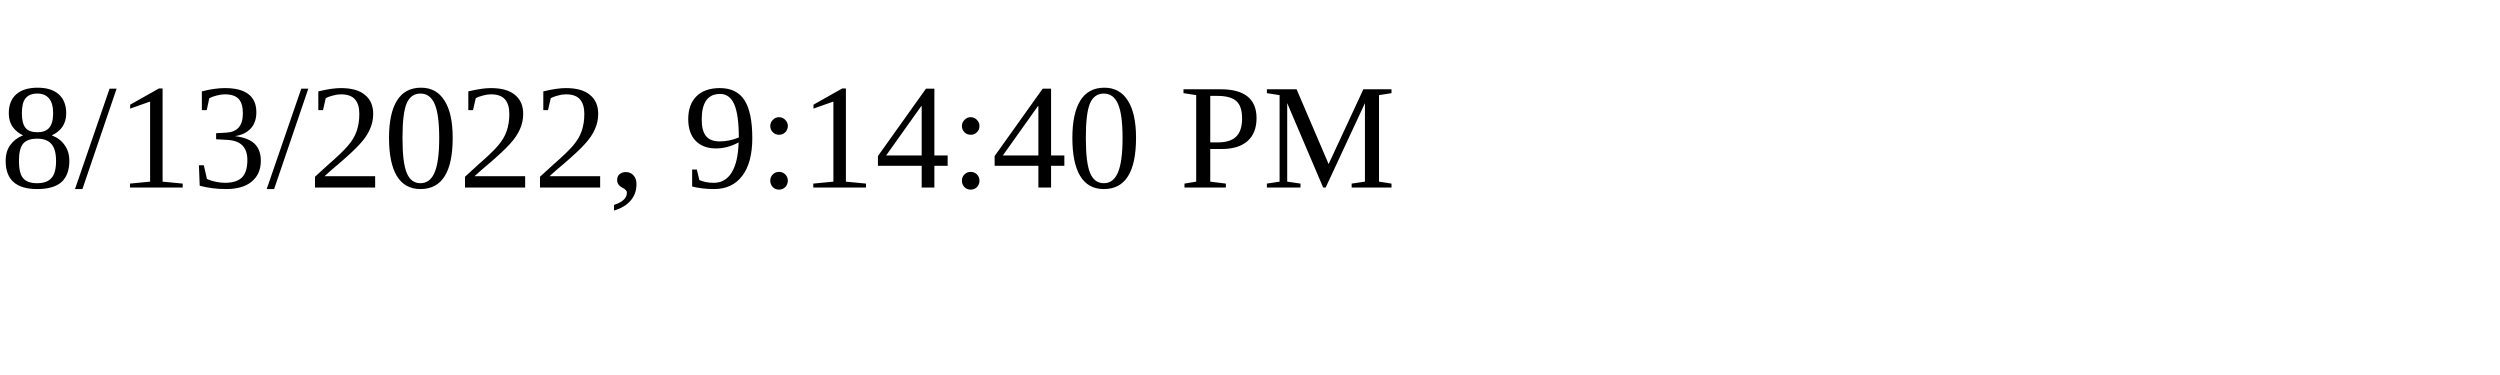
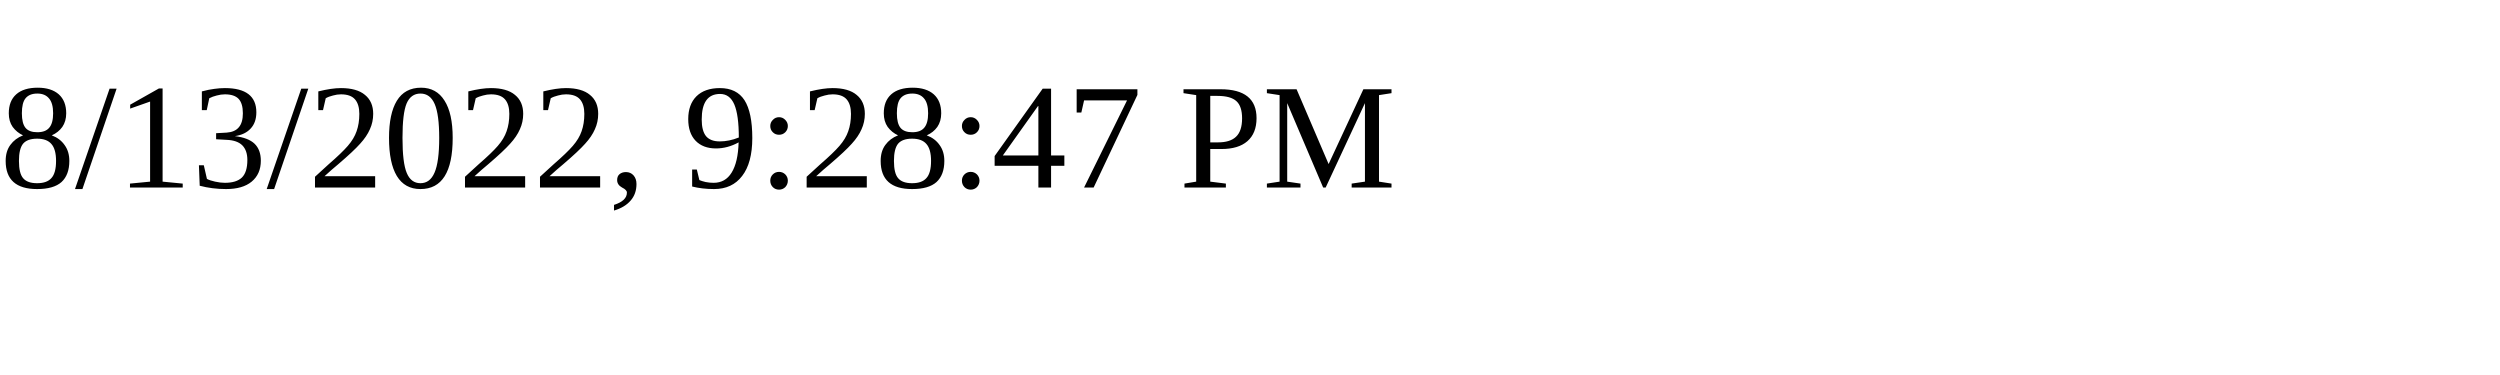
<svg xmlns="http://www.w3.org/2000/svg" height="30" width="200">
-   <text x="0" y="15">8/13/2022, 9:14:40 PM</text>
+   <text x="0" y="15">8/13/2022, 9:28:47 PM</text>
</svg>
